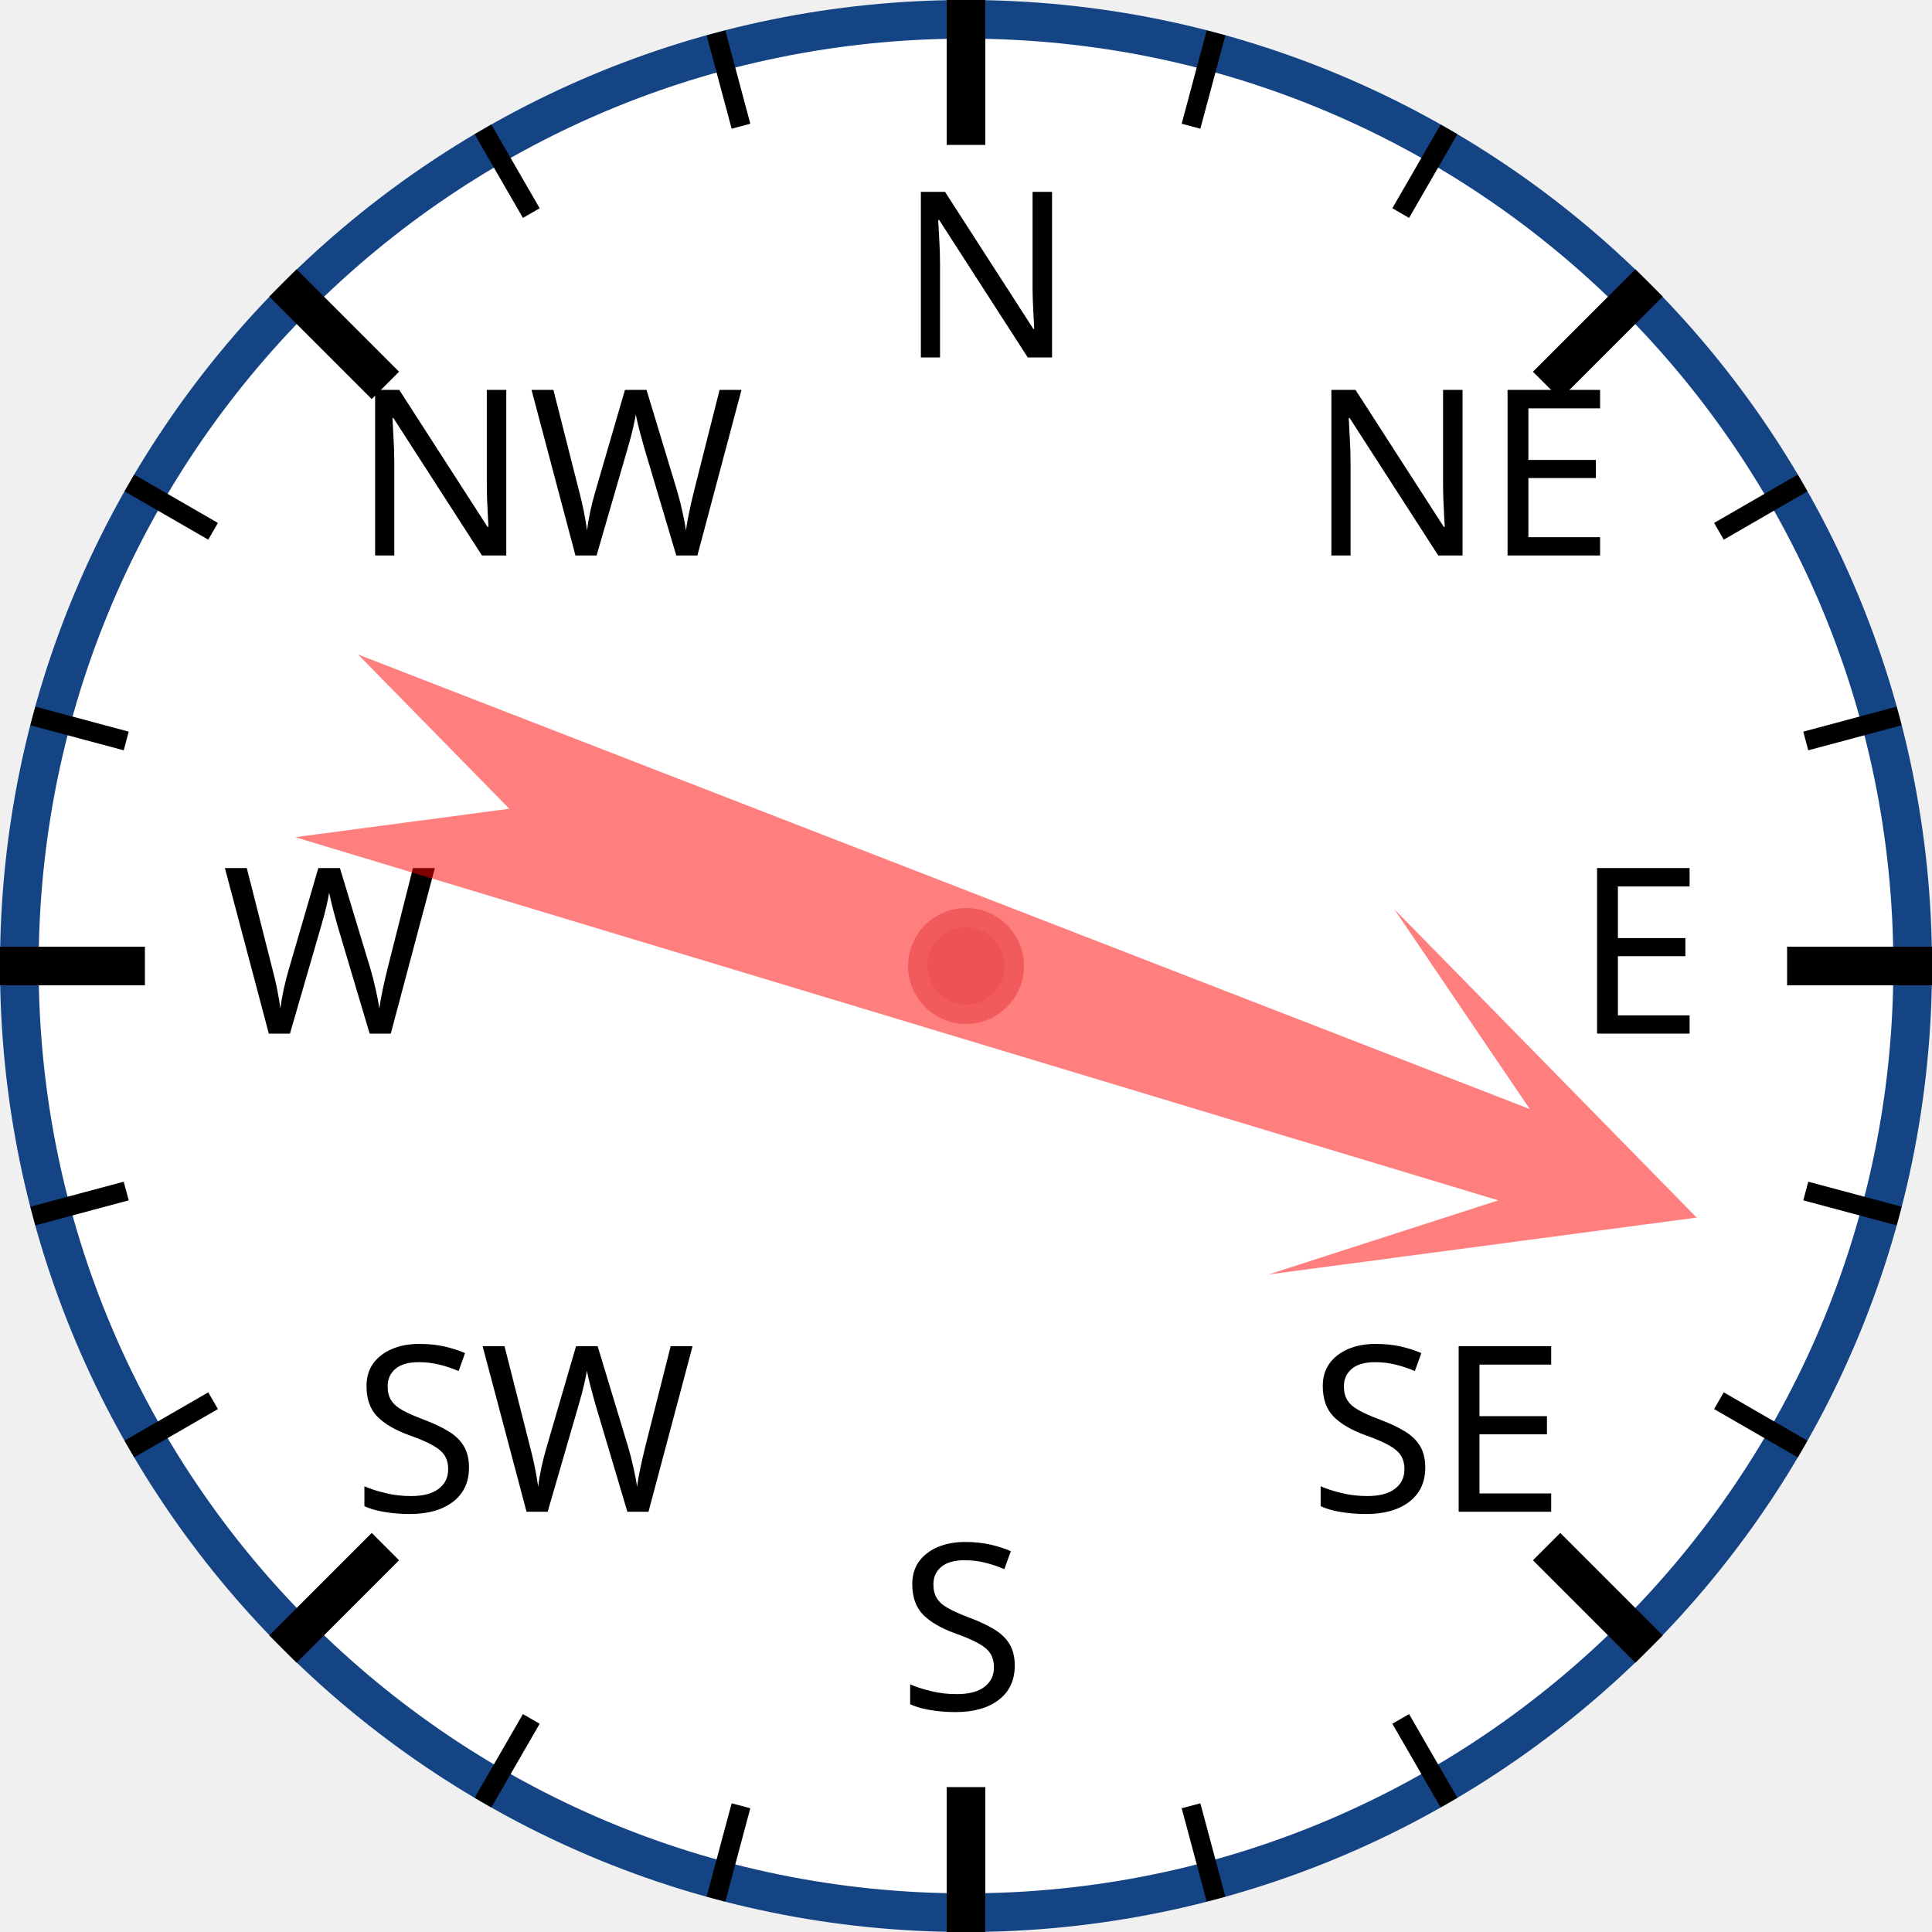
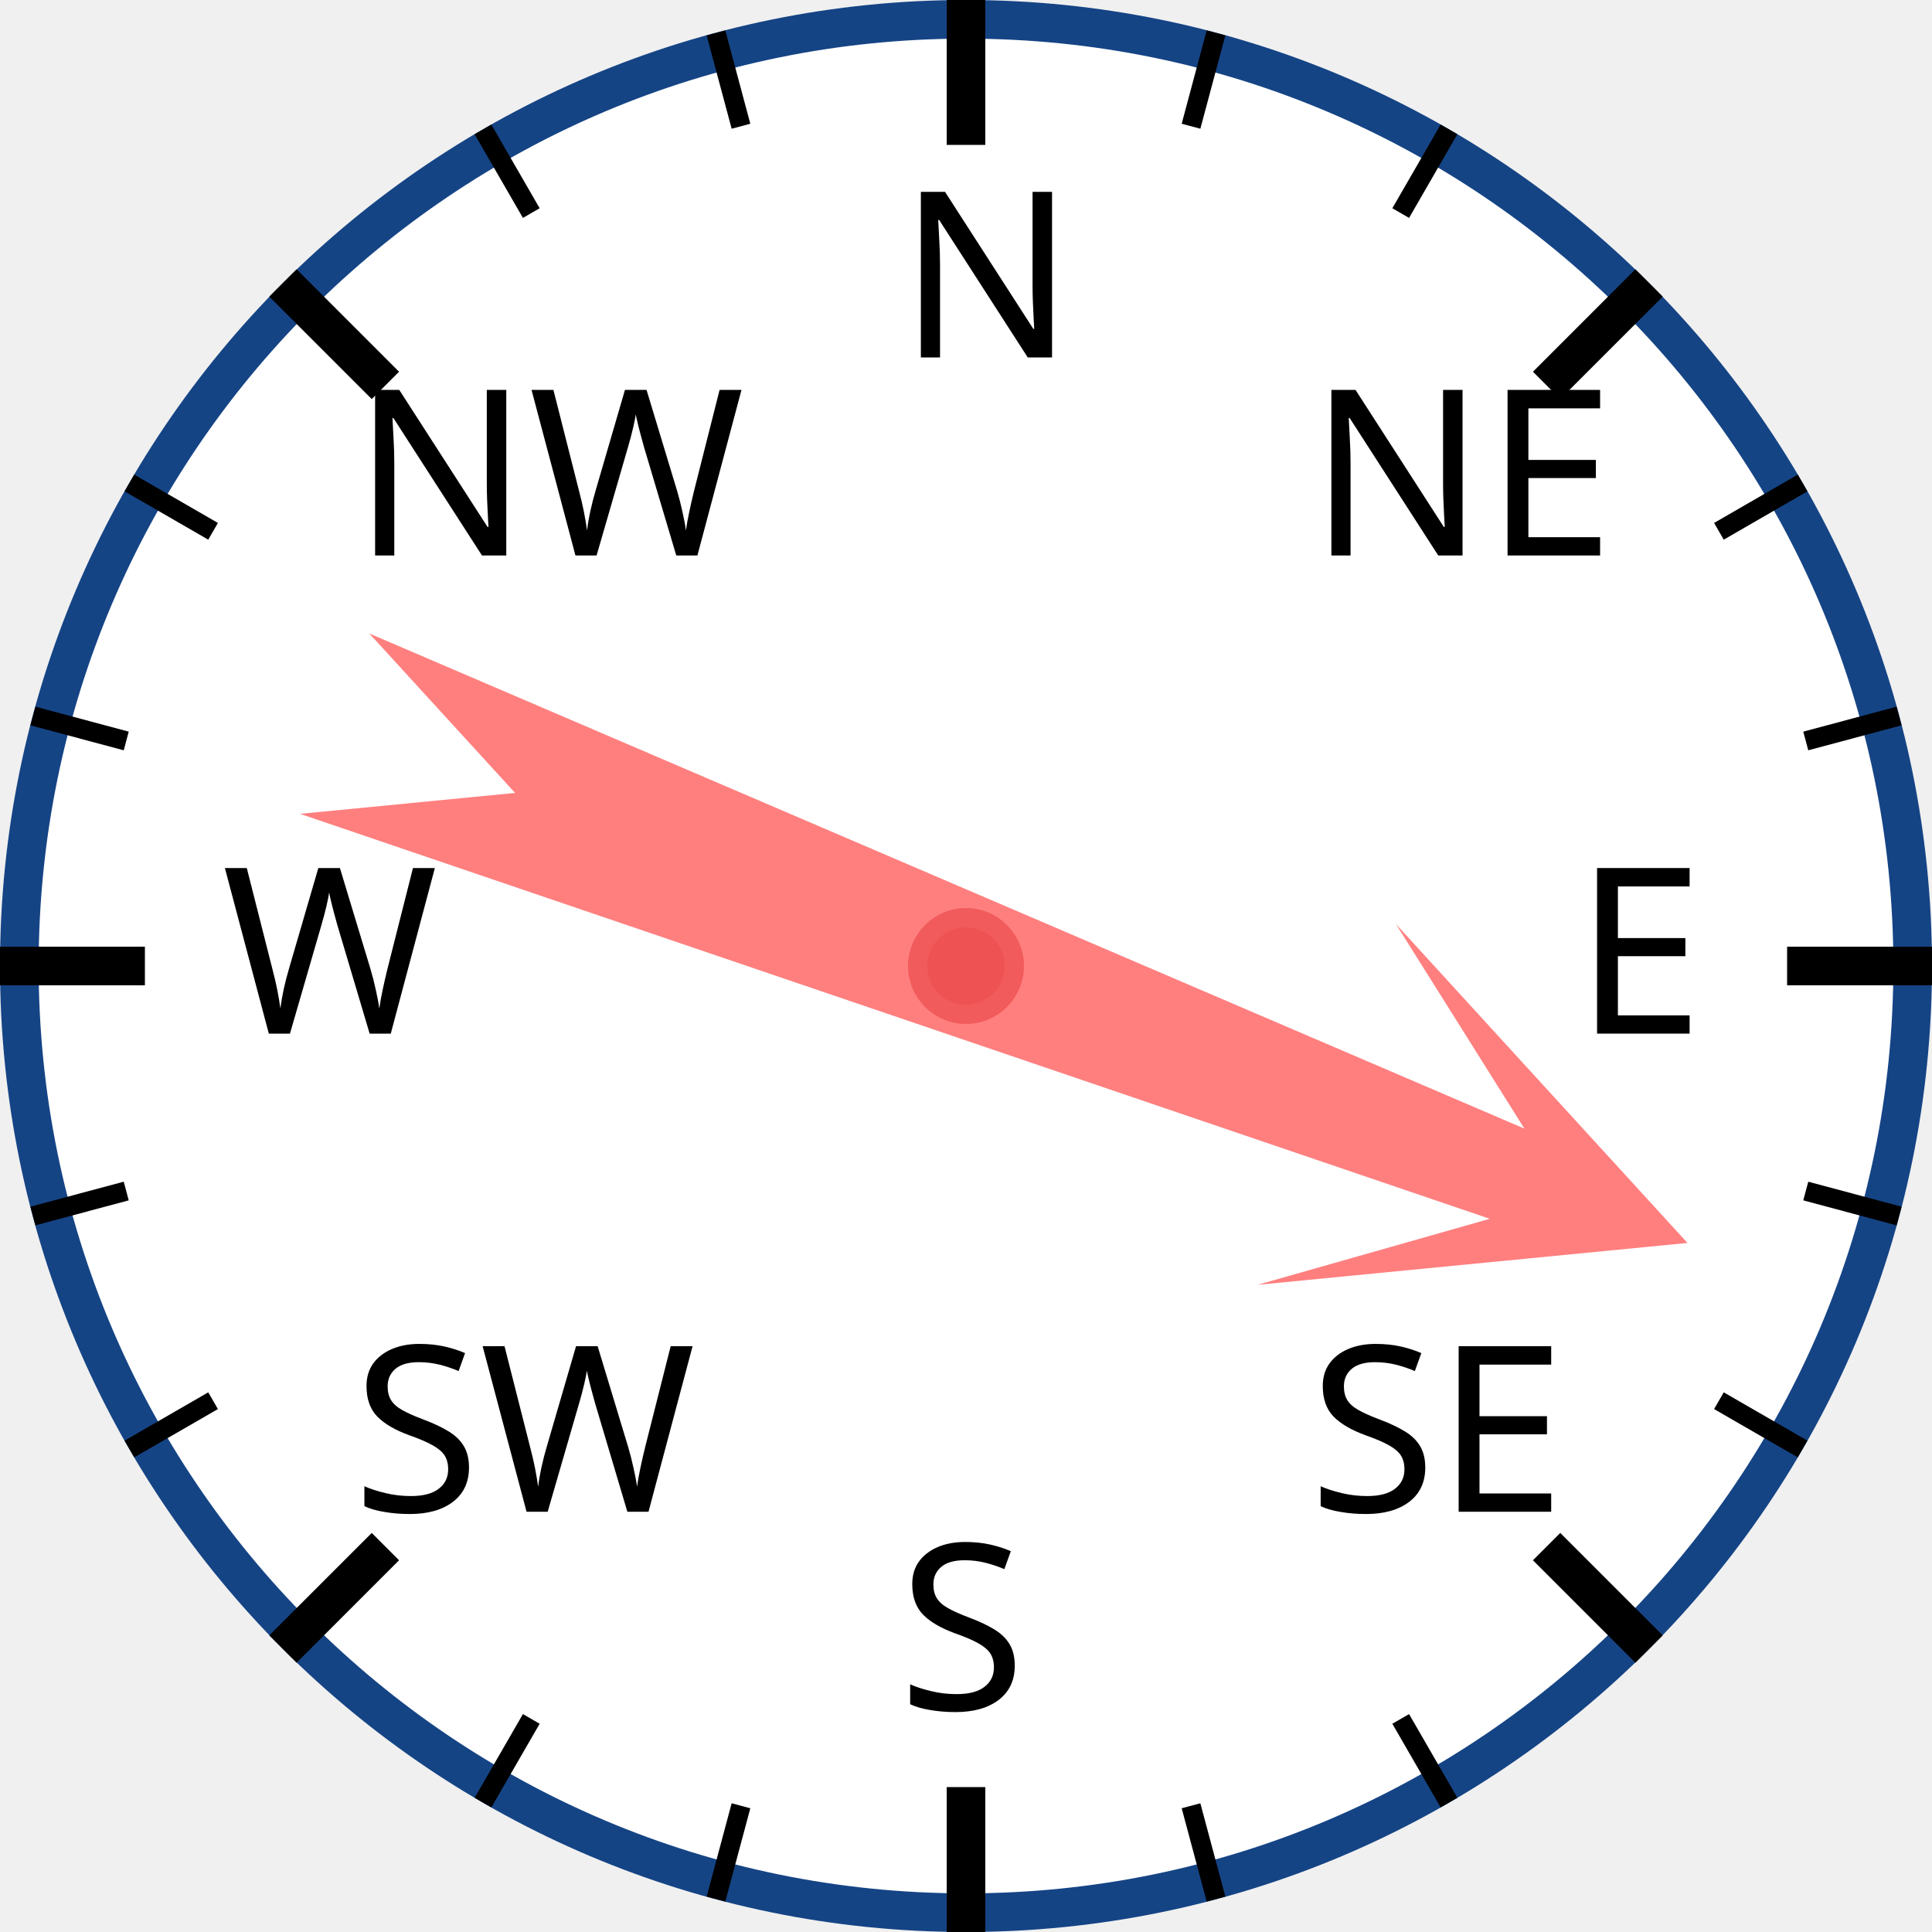
<svg xmlns="http://www.w3.org/2000/svg" width="120px" height="120px" viewBox="0 0 200 200">
  <circle cx="100" cy="100" r="98" style="fill: white; stroke: #154485; stroke-width: 4;" />
  <text x="93.0" y="37.0" style="font-family: sans-serif; font-size: 18pt;">N</text>
  <line x1="100.0" y1="0.0" x2="100.0" y2="15.0" style="stroke: black; stroke-width: 4;" />
  <line x1="74.118" y1="3.407" x2="76.706" y2="13.067" style="stroke: black; stroke-width: 2;" />
  <line x1="50" y1="13.397" x2="55" y2="22.058" style="stroke: black; stroke-width: 2;" />
  <text x="36.503" y="57.503" style="font-family: sans-serif; font-size: 18pt;">NW</text>
  <line x1="29.289" y1="29.289" x2="39.896" y2="39.896" style="stroke: black; stroke-width: 4;" />
  <line x1="13.397" y1="50" x2="22.058" y2="55" style="stroke: black; stroke-width: 2;" />
  <line x1="3.407" y1="74.118" x2="13.067" y2="76.706" style="stroke: black; stroke-width: 2;" />
  <text x="23.0" y="107.0" style="font-family: sans-serif; font-size: 18pt;">W</text>
  <line x1="0.0" y1="100.0" x2="15.0" y2="100.0" style="stroke: black; stroke-width: 4;" />
  <line x1="3.407" y1="125.882" x2="13.067" y2="123.294" style="stroke: black; stroke-width: 2;" />
  <line x1="13.397" y1="150" x2="22.058" y2="145" style="stroke: black; stroke-width: 2;" />
  <text x="36.503" y="156.497" style="font-family: sans-serif; font-size: 18pt;">SW</text>
  <line x1="29.289" y1="170.711" x2="39.896" y2="160.104" style="stroke: black; stroke-width: 4;" />
  <line x1="50" y1="186.603" x2="55" y2="177.942" style="stroke: black; stroke-width: 2;" />
  <line x1="74.118" y1="196.593" x2="76.706" y2="186.933" style="stroke: black; stroke-width: 2;" />
  <text x="93" y="177.0" style="font-family: sans-serif; font-size: 18pt;">S</text>
  <line x1="100" y1="200.0" x2="100" y2="185.0" style="stroke: black; stroke-width: 4;" />
  <line x1="125.882" y1="196.593" x2="123.294" y2="186.933" style="stroke: black; stroke-width: 2;" />
  <line x1="150.0" y1="186.603" x2="145.0" y2="177.942" style="stroke: black; stroke-width: 2;" />
  <text x="135.497" y="156.497" style="font-family: sans-serif; font-size: 18pt;">SE</text>
  <line x1="170.711" y1="170.711" x2="160.104" y2="160.104" style="stroke: black; stroke-width: 4;" />
  <line x1="186.603" y1="150" x2="177.942" y2="145" style="stroke: black; stroke-width: 2;" />
  <line x1="196.593" y1="125.882" x2="186.933" y2="123.294" style="stroke: black; stroke-width: 2;" />
  <text x="163.0" y="107" style="font-family: sans-serif; font-size: 18pt;">E</text>
  <line x1="200.0" y1="100" x2="185.0" y2="100" style="stroke: black; stroke-width: 4;" />
  <line x1="196.593" y1="74.118" x2="186.933" y2="76.706" style="stroke: black; stroke-width: 2;" />
  <line x1="186.603" y1="50" x2="177.942" y2="55" style="stroke: black; stroke-width: 2;" />
  <text x="135.497" y="57.503" style="font-family: sans-serif; font-size: 18pt;">NE</text>
  <line x1="170.711" y1="29.289" x2="160.104" y2="39.896" style="stroke: black; stroke-width: 4;" />
  <line x1="150" y1="13.397" x2="145" y2="22.058" style="stroke: black; stroke-width: 2;" />
  <line x1="125.882" y1="3.407" x2="123.294" y2="13.067" style="stroke: black; stroke-width: 2;" />
-   <polygon points="100 20 120 60 105 40 110 170 100 150 90 170 95 40 80 60" style="fill: red; fill-opacity: 0.5;" transform="rotate(109,100,100)" />
+   <polygon points="100 20 120 60 105 40 110 170 100 150 90 170 95 40 80 60" style="fill: red; fill-opacity: 0.5;" transform="rotate(111,100,100)" />
  <circle cx="100" cy="100" r="5" style="fill: #EE5252; stroke: #F25B5B; stroke-width: 2;" />
</svg>
